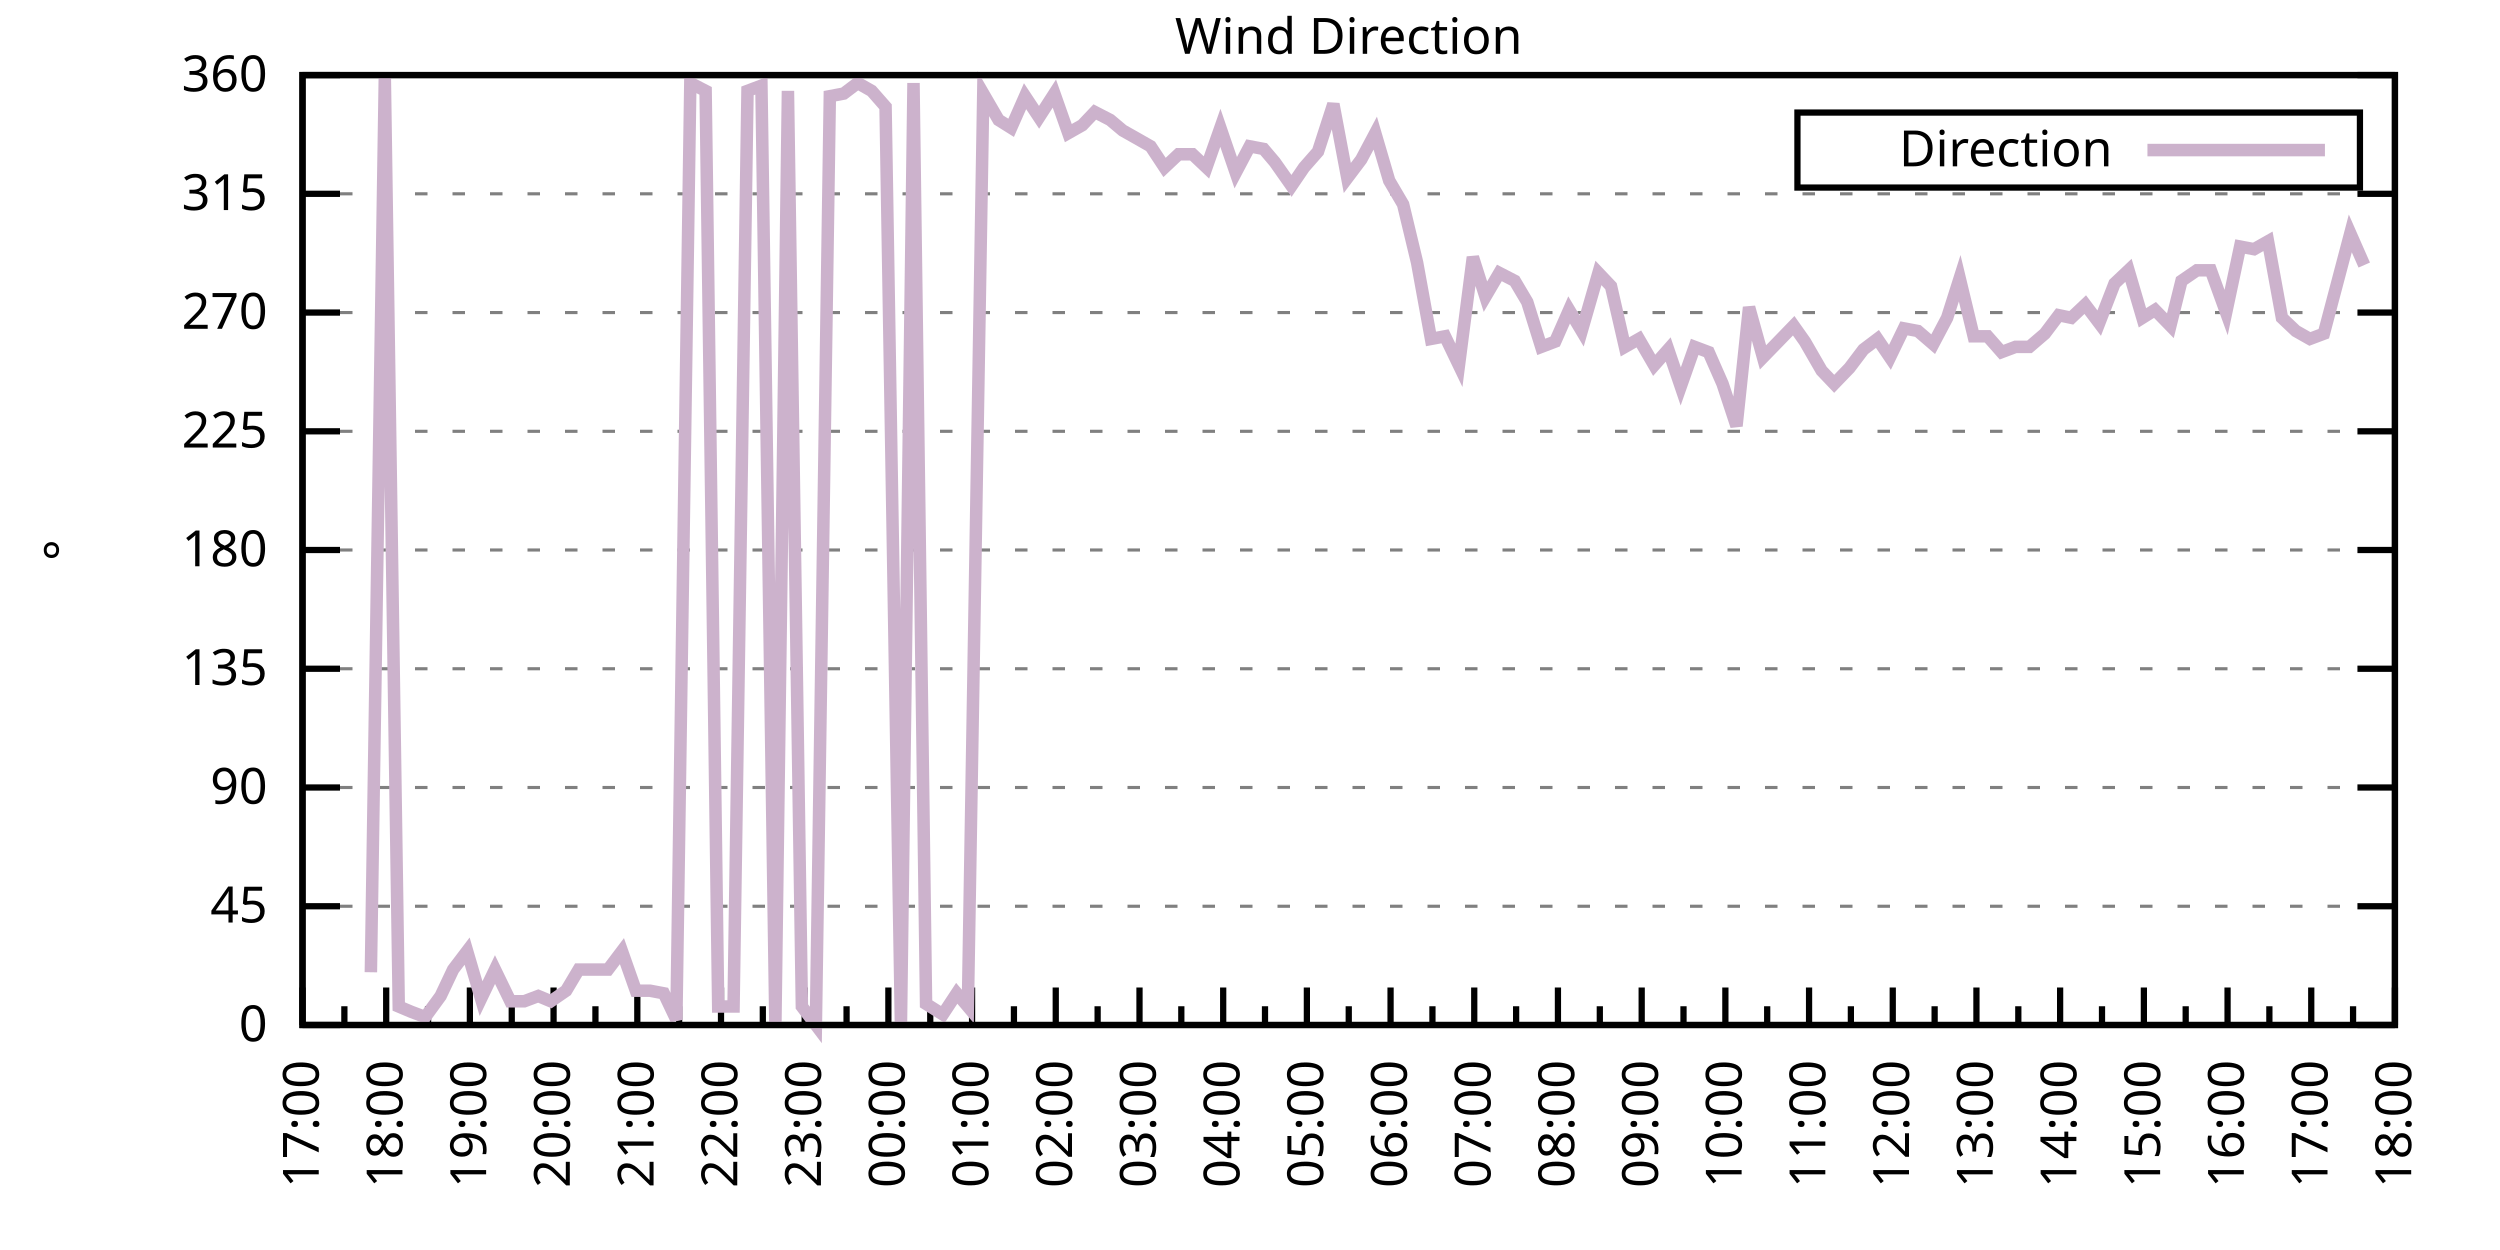
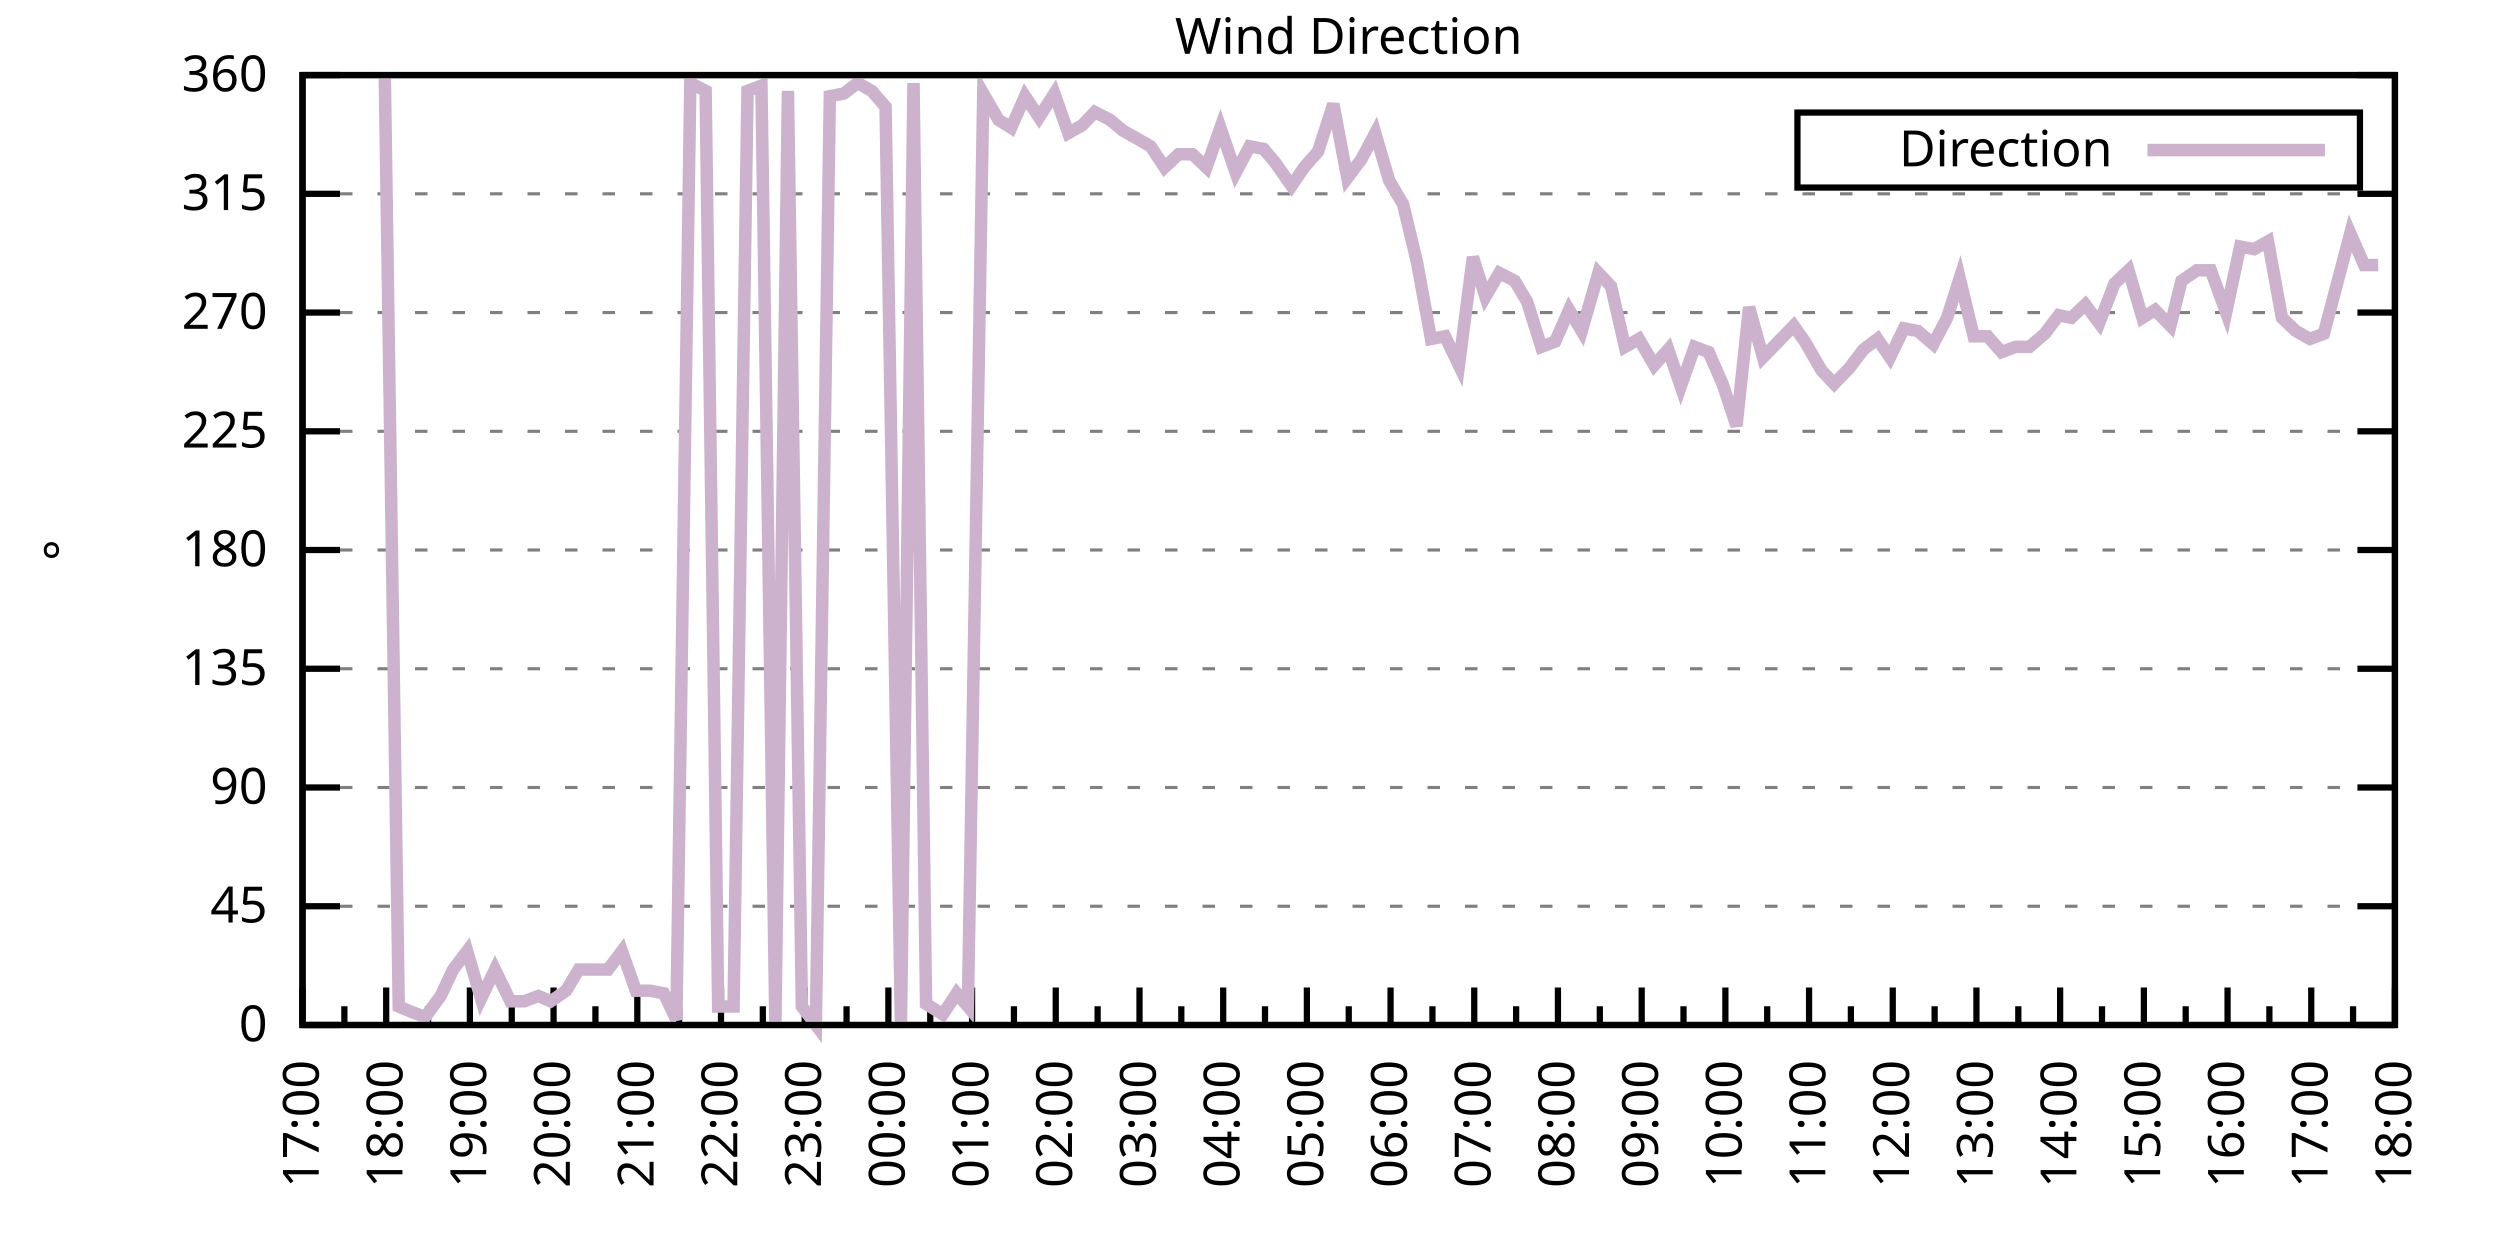
<svg xmlns="http://www.w3.org/2000/svg" xmlns:xlink="http://www.w3.org/1999/xlink" width="400" height="200" viewBox="0 0 400 200">
  <g id="gnuplot_canvas">
    <rect x="0" y="0" width="400" height="200" fill="none" />
    <defs>
      <circle id="gpDot" r="0.5" stroke-width="0.5" stroke="currentColor" />
      <path id="gpPt0" stroke-width="0.333" stroke="currentColor" d="M-1,0 h2 M0,-1 v2" />
      <path id="gpPt1" stroke-width="0.333" stroke="currentColor" d="M-1,-1 L1,1 M1,-1 L-1,1" />
      <path id="gpPt2" stroke-width="0.333" stroke="currentColor" d="M-1,0 L1,0 M0,-1 L0,1 M-1,-1 L1,1 M-1,1 L1,-1" />
      <rect id="gpPt3" stroke-width="0.333" stroke="currentColor" x="-1" y="-1" width="2" height="2" />
      <rect id="gpPt4" stroke-width="0.333" stroke="currentColor" fill="currentColor" x="-1" y="-1" width="2" height="2" />
      <circle id="gpPt5" stroke-width="0.333" stroke="currentColor" cx="0" cy="0" r="1" />
      <use xlink:href="#gpPt5" id="gpPt6" fill="currentColor" stroke="none" />
      <path id="gpPt7" stroke-width="0.333" stroke="currentColor" d="M0,-1.33 L-1.33,0.67 L1.33,0.67 z" />
      <use xlink:href="#gpPt7" id="gpPt8" fill="currentColor" stroke="none" />
      <use xlink:href="#gpPt7" id="gpPt9" stroke="currentColor" transform="rotate(180)" />
      <use xlink:href="#gpPt9" id="gpPt10" fill="currentColor" stroke="none" />
      <use xlink:href="#gpPt3" id="gpPt11" stroke="currentColor" transform="rotate(45)" />
      <use xlink:href="#gpPt11" id="gpPt12" fill="currentColor" stroke="none" />
      <path id="gpPt13" stroke-width="0.333" stroke="currentColor" d="M0,1.330 L1.265,0.411 L0.782,-1.067 L-0.782,-1.076 L-1.265,0.411 z" />
      <use xlink:href="#gpPt13" id="gpPt14" fill="currentColor" stroke="none" />
      <filter id="textbox" filterUnits="objectBoundingBox" x="0" y="0" height="1" width="1">
        <feFlood flood-color="white" flood-opacity="1" result="bgnd" />
        <feComposite in="SourceGraphic" in2="bgnd" operator="atop" />
      </filter>
      <filter id="greybox" filterUnits="objectBoundingBox" x="0" y="0" height="1" width="1">
        <feFlood flood-color="lightgrey" flood-opacity="1" result="grey" />
        <feComposite in="SourceGraphic" in2="grey" operator="atop" />
      </filter>
    </defs>
    <g fill="none" color="white" stroke="currentColor" stroke-width="1.00" stroke-linecap="butt" stroke-linejoin="miter">
</g>
    <g fill="none" color="black" stroke="currentColor" stroke-width="1.00" stroke-linecap="butt" stroke-linejoin="miter">
      <g stroke="none" shape-rendering="crispEdges">
        <polygon fill="rgb(255, 255, 255)" points="48.40,164.00 383.18,164.00 383.18,12.02 48.40,12.02 " />
      </g>
    </g>
    <g fill="none" color="black" stroke="currentColor" stroke-width="1.00" stroke-linecap="butt" stroke-linejoin="miter">
</g>
    <g fill="none" color="black" stroke="black" stroke-width="0.50" stroke-linecap="butt" stroke-linejoin="miter">
</g>
    <g fill="none" color="gray" stroke="currentColor" stroke-width="0.50" stroke-linecap="butt" stroke-linejoin="miter">
      <path stroke="gray" stroke-dasharray="2,4" class="gridline" d="M48.40,164.00 L383.19,164.00  " />
    </g>
    <g fill="none" color="gray" stroke="gray" stroke-width="1.00" stroke-linecap="butt" stroke-linejoin="miter">
</g>
    <g fill="none" color="black" stroke="currentColor" stroke-width="1.00" stroke-linecap="butt" stroke-linejoin="miter">
      <path stroke="black" d="M48.40,164.00 L54.40,164.00 M383.19,164.00 L377.19,164.00  " />
      <g transform="translate(42.80,166.60)" stroke="none" fill="black" font-family="Sans" font-size="8.00" text-anchor="end">
        <text>
          <tspan font-family="Sans"> 0</tspan>
        </text>
      </g>
    </g>
    <g fill="none" color="black" stroke="currentColor" stroke-width="1.00" stroke-linecap="butt" stroke-linejoin="miter">
</g>
    <g fill="none" color="black" stroke="black" stroke-width="0.50" stroke-linecap="butt" stroke-linejoin="miter">
</g>
    <g fill="none" color="gray" stroke="currentColor" stroke-width="0.50" stroke-linecap="butt" stroke-linejoin="miter">
      <path stroke="gray" stroke-dasharray="2,4" class="gridline" d="M48.40,145.00 L383.19,145.00  " />
    </g>
    <g fill="none" color="gray" stroke="gray" stroke-width="1.00" stroke-linecap="butt" stroke-linejoin="miter">
</g>
    <g fill="none" color="black" stroke="currentColor" stroke-width="1.00" stroke-linecap="butt" stroke-linejoin="miter">
      <path stroke="black" d="M48.40,145.00 L54.40,145.00 M383.19,145.00 L377.19,145.00  " />
      <g transform="translate(42.80,147.60)" stroke="none" fill="black" font-family="Sans" font-size="8.00" text-anchor="end">
        <text>
          <tspan font-family="Sans"> 45</tspan>
        </text>
      </g>
    </g>
    <g fill="none" color="black" stroke="currentColor" stroke-width="1.00" stroke-linecap="butt" stroke-linejoin="miter">
</g>
    <g fill="none" color="black" stroke="black" stroke-width="0.50" stroke-linecap="butt" stroke-linejoin="miter">
</g>
    <g fill="none" color="gray" stroke="currentColor" stroke-width="0.50" stroke-linecap="butt" stroke-linejoin="miter">
      <path stroke="gray" stroke-dasharray="2,4" class="gridline" d="M48.40,126.00 L383.19,126.00  " />
    </g>
    <g fill="none" color="gray" stroke="gray" stroke-width="1.00" stroke-linecap="butt" stroke-linejoin="miter">
</g>
    <g fill="none" color="black" stroke="currentColor" stroke-width="1.00" stroke-linecap="butt" stroke-linejoin="miter">
      <path stroke="black" d="M48.40,126.00 L54.40,126.00 M383.19,126.00 L377.19,126.00  " />
      <g transform="translate(42.80,128.60)" stroke="none" fill="black" font-family="Sans" font-size="8.00" text-anchor="end">
        <text>
          <tspan font-family="Sans"> 90</tspan>
        </text>
      </g>
    </g>
    <g fill="none" color="black" stroke="currentColor" stroke-width="1.00" stroke-linecap="butt" stroke-linejoin="miter">
</g>
    <g fill="none" color="black" stroke="black" stroke-width="0.50" stroke-linecap="butt" stroke-linejoin="miter">
</g>
    <g fill="none" color="gray" stroke="currentColor" stroke-width="0.50" stroke-linecap="butt" stroke-linejoin="miter">
      <path stroke="gray" stroke-dasharray="2,4" class="gridline" d="M48.40,107.00 L383.19,107.00  " />
    </g>
    <g fill="none" color="gray" stroke="gray" stroke-width="1.00" stroke-linecap="butt" stroke-linejoin="miter">
</g>
    <g fill="none" color="black" stroke="currentColor" stroke-width="1.00" stroke-linecap="butt" stroke-linejoin="miter">
      <path stroke="black" d="M48.40,107.00 L54.40,107.00 M383.19,107.00 L377.19,107.00  " />
      <g transform="translate(42.80,109.60)" stroke="none" fill="black" font-family="Sans" font-size="8.00" text-anchor="end">
        <text>
          <tspan font-family="Sans"> 135</tspan>
        </text>
      </g>
    </g>
    <g fill="none" color="black" stroke="currentColor" stroke-width="1.00" stroke-linecap="butt" stroke-linejoin="miter">
</g>
    <g fill="none" color="black" stroke="black" stroke-width="0.50" stroke-linecap="butt" stroke-linejoin="miter">
</g>
    <g fill="none" color="gray" stroke="currentColor" stroke-width="0.50" stroke-linecap="butt" stroke-linejoin="miter">
      <path stroke="gray" stroke-dasharray="2,4" class="gridline" d="M48.40,88.00 L383.19,88.00  " />
    </g>
    <g fill="none" color="gray" stroke="gray" stroke-width="1.00" stroke-linecap="butt" stroke-linejoin="miter">
</g>
    <g fill="none" color="black" stroke="currentColor" stroke-width="1.00" stroke-linecap="butt" stroke-linejoin="miter">
      <path stroke="black" d="M48.40,88.00 L54.40,88.00 M383.19,88.00 L377.19,88.00  " />
      <g transform="translate(42.80,90.60)" stroke="none" fill="black" font-family="Sans" font-size="8.00" text-anchor="end">
        <text>
          <tspan font-family="Sans"> 180</tspan>
        </text>
      </g>
    </g>
    <g fill="none" color="black" stroke="currentColor" stroke-width="1.00" stroke-linecap="butt" stroke-linejoin="miter">
</g>
    <g fill="none" color="black" stroke="black" stroke-width="0.50" stroke-linecap="butt" stroke-linejoin="miter">
</g>
    <g fill="none" color="gray" stroke="currentColor" stroke-width="0.50" stroke-linecap="butt" stroke-linejoin="miter">
      <path stroke="gray" stroke-dasharray="2,4" class="gridline" d="M48.40,69.01 L383.19,69.01  " />
    </g>
    <g fill="none" color="gray" stroke="gray" stroke-width="1.00" stroke-linecap="butt" stroke-linejoin="miter">
</g>
    <g fill="none" color="black" stroke="currentColor" stroke-width="1.00" stroke-linecap="butt" stroke-linejoin="miter">
      <path stroke="black" d="M48.40,69.01 L54.40,69.01 M383.19,69.01 L377.19,69.01  " />
      <g transform="translate(42.80,71.61)" stroke="none" fill="black" font-family="Sans" font-size="8.00" text-anchor="end">
        <text>
          <tspan font-family="Sans"> 225</tspan>
        </text>
      </g>
    </g>
    <g fill="none" color="black" stroke="currentColor" stroke-width="1.00" stroke-linecap="butt" stroke-linejoin="miter">
</g>
    <g fill="none" color="black" stroke="black" stroke-width="0.50" stroke-linecap="butt" stroke-linejoin="miter">
</g>
    <g fill="none" color="gray" stroke="currentColor" stroke-width="0.50" stroke-linecap="butt" stroke-linejoin="miter">
      <path stroke="gray" stroke-dasharray="2,4" class="gridline" d="M48.40,50.01 L383.19,50.01  " />
    </g>
    <g fill="none" color="gray" stroke="gray" stroke-width="1.00" stroke-linecap="butt" stroke-linejoin="miter">
</g>
    <g fill="none" color="black" stroke="currentColor" stroke-width="1.00" stroke-linecap="butt" stroke-linejoin="miter">
      <path stroke="black" d="M48.40,50.01 L54.40,50.01 M383.19,50.01 L377.19,50.01  " />
      <g transform="translate(42.80,52.61)" stroke="none" fill="black" font-family="Sans" font-size="8.00" text-anchor="end">
        <text>
          <tspan font-family="Sans"> 270</tspan>
        </text>
      </g>
    </g>
    <g fill="none" color="black" stroke="currentColor" stroke-width="1.00" stroke-linecap="butt" stroke-linejoin="miter">
</g>
    <g fill="none" color="black" stroke="black" stroke-width="0.50" stroke-linecap="butt" stroke-linejoin="miter">
</g>
    <g fill="none" color="gray" stroke="currentColor" stroke-width="0.50" stroke-linecap="butt" stroke-linejoin="miter">
      <path stroke="gray" stroke-dasharray="2,4" class="gridline" d="M48.40,31.01 L383.19,31.01  " />
    </g>
    <g fill="none" color="gray" stroke="gray" stroke-width="1.00" stroke-linecap="butt" stroke-linejoin="miter">
</g>
    <g fill="none" color="black" stroke="currentColor" stroke-width="1.00" stroke-linecap="butt" stroke-linejoin="miter">
      <path stroke="black" d="M48.40,31.01 L54.40,31.01 M383.19,31.01 L377.19,31.01  " />
      <g transform="translate(42.80,33.61)" stroke="none" fill="black" font-family="Sans" font-size="8.00" text-anchor="end">
        <text>
          <tspan font-family="Sans"> 315</tspan>
        </text>
      </g>
    </g>
    <g fill="none" color="black" stroke="currentColor" stroke-width="1.00" stroke-linecap="butt" stroke-linejoin="miter">
</g>
    <g fill="none" color="black" stroke="black" stroke-width="0.50" stroke-linecap="butt" stroke-linejoin="miter">
</g>
    <g fill="none" color="gray" stroke="currentColor" stroke-width="0.50" stroke-linecap="butt" stroke-linejoin="miter">
      <path stroke="gray" stroke-dasharray="2,4" class="gridline" d="M48.40,12.01 L383.19,12.01  " />
    </g>
    <g fill="none" color="gray" stroke="gray" stroke-width="1.00" stroke-linecap="butt" stroke-linejoin="miter">
</g>
    <g fill="none" color="black" stroke="currentColor" stroke-width="1.00" stroke-linecap="butt" stroke-linejoin="miter">
      <path stroke="black" d="M48.40,12.01 L54.40,12.01 M383.19,12.01 L377.19,12.01  " />
      <g transform="translate(42.80,14.61)" stroke="none" fill="black" font-family="Sans" font-size="8.00" text-anchor="end">
        <text>
          <tspan font-family="Sans"> 360</tspan>
        </text>
      </g>
    </g>
    <g fill="none" color="black" stroke="currentColor" stroke-width="1.00" stroke-linecap="butt" stroke-linejoin="miter">
      <path stroke="black" d="M48.40,164.00 L48.40,158.00  " />
      <g transform="translate(51.00,169.60) rotate(270)" stroke="none" fill="black" font-family="Sans" font-size="8.00" text-anchor="end">
        <text>
          <tspan font-family="Sans">17:00</tspan>
        </text>
      </g>
    </g>
    <g fill="none" color="black" stroke="currentColor" stroke-width="1.00" stroke-linecap="butt" stroke-linejoin="miter">
      <path stroke="black" d="M55.10,164.00 L55.10,161.00 M61.79,164.00 L61.79,158.00  " />
      <g transform="translate(64.39,169.60) rotate(270)" stroke="none" fill="black" font-family="Sans" font-size="8.00" text-anchor="end">
        <text>
          <tspan font-family="Sans">18:00</tspan>
        </text>
      </g>
    </g>
    <g fill="none" color="black" stroke="currentColor" stroke-width="1.00" stroke-linecap="butt" stroke-linejoin="miter">
      <path stroke="black" d="M68.49,164.00 L68.49,161.00 M75.18,164.00 L75.18,158.00  " />
      <g transform="translate(77.78,169.60) rotate(270)" stroke="none" fill="black" font-family="Sans" font-size="8.00" text-anchor="end">
        <text>
          <tspan font-family="Sans">19:00</tspan>
        </text>
      </g>
    </g>
    <g fill="none" color="black" stroke="currentColor" stroke-width="1.00" stroke-linecap="butt" stroke-linejoin="miter">
      <path stroke="black" d="M81.88,164.00 L81.88,161.00 M88.57,164.00 L88.57,158.00  " />
      <g transform="translate(91.17,169.60) rotate(270)" stroke="none" fill="black" font-family="Sans" font-size="8.00" text-anchor="end">
        <text>
          <tspan font-family="Sans">20:00</tspan>
        </text>
      </g>
    </g>
    <g fill="none" color="black" stroke="currentColor" stroke-width="1.00" stroke-linecap="butt" stroke-linejoin="miter">
      <path stroke="black" d="M95.27,164.00 L95.27,161.00 M101.97,164.00 L101.97,158.00  " />
      <g transform="translate(104.57,169.60) rotate(270)" stroke="none" fill="black" font-family="Sans" font-size="8.00" text-anchor="end">
        <text>
          <tspan font-family="Sans">21:00</tspan>
        </text>
      </g>
    </g>
    <g fill="none" color="black" stroke="currentColor" stroke-width="1.00" stroke-linecap="butt" stroke-linejoin="miter">
      <path stroke="black" d="M108.66,164.00 L108.66,161.00 M115.36,164.00 L115.36,158.00  " />
      <g transform="translate(117.96,169.60) rotate(270)" stroke="none" fill="black" font-family="Sans" font-size="8.00" text-anchor="end">
        <text>
          <tspan font-family="Sans">22:00</tspan>
        </text>
      </g>
    </g>
    <g fill="none" color="black" stroke="currentColor" stroke-width="1.00" stroke-linecap="butt" stroke-linejoin="miter">
      <path stroke="black" d="M122.05,164.00 L122.05,161.00 M128.75,164.00 L128.75,158.00  " />
      <g transform="translate(131.35,169.60) rotate(270)" stroke="none" fill="black" font-family="Sans" font-size="8.00" text-anchor="end">
        <text>
          <tspan font-family="Sans">23:00</tspan>
        </text>
      </g>
    </g>
    <g fill="none" color="black" stroke="currentColor" stroke-width="1.00" stroke-linecap="butt" stroke-linejoin="miter">
      <path stroke="black" d="M135.45,164.00 L135.45,161.00 M142.14,164.00 L142.14,158.00  " />
      <g transform="translate(144.74,169.60) rotate(270)" stroke="none" fill="black" font-family="Sans" font-size="8.00" text-anchor="end">
        <text>
          <tspan font-family="Sans">00:00</tspan>
        </text>
      </g>
    </g>
    <g fill="none" color="black" stroke="currentColor" stroke-width="1.00" stroke-linecap="butt" stroke-linejoin="miter">
      <path stroke="black" d="M148.84,164.00 L148.84,161.00 M155.53,164.00 L155.53,158.00  " />
      <g transform="translate(158.13,169.60) rotate(270)" stroke="none" fill="black" font-family="Sans" font-size="8.00" text-anchor="end">
        <text>
          <tspan font-family="Sans">01:00</tspan>
        </text>
      </g>
    </g>
    <g fill="none" color="black" stroke="currentColor" stroke-width="1.00" stroke-linecap="butt" stroke-linejoin="miter">
      <path stroke="black" d="M162.23,164.00 L162.23,161.00 M168.92,164.00 L168.92,158.00  " />
      <g transform="translate(171.52,169.60) rotate(270)" stroke="none" fill="black" font-family="Sans" font-size="8.00" text-anchor="end">
        <text>
          <tspan font-family="Sans">02:00</tspan>
        </text>
      </g>
    </g>
    <g fill="none" color="black" stroke="currentColor" stroke-width="1.00" stroke-linecap="butt" stroke-linejoin="miter">
      <path stroke="black" d="M175.62,164.00 L175.62,161.00 M182.32,164.00 L182.32,158.00  " />
      <g transform="translate(184.92,169.60) rotate(270)" stroke="none" fill="black" font-family="Sans" font-size="8.00" text-anchor="end">
        <text>
          <tspan font-family="Sans">03:00</tspan>
        </text>
      </g>
    </g>
    <g fill="none" color="black" stroke="currentColor" stroke-width="1.00" stroke-linecap="butt" stroke-linejoin="miter">
      <path stroke="black" d="M189.01,164.00 L189.01,161.00 M195.71,164.00 L195.71,158.00  " />
      <g transform="translate(198.31,169.60) rotate(270)" stroke="none" fill="black" font-family="Sans" font-size="8.00" text-anchor="end">
        <text>
          <tspan font-family="Sans">04:00</tspan>
        </text>
      </g>
    </g>
    <g fill="none" color="black" stroke="currentColor" stroke-width="1.00" stroke-linecap="butt" stroke-linejoin="miter">
      <path stroke="black" d="M202.40,164.00 L202.40,161.00 M209.10,164.00 L209.10,158.00  " />
      <g transform="translate(211.70,169.60) rotate(270)" stroke="none" fill="black" font-family="Sans" font-size="8.00" text-anchor="end">
        <text>
          <tspan font-family="Sans">05:00</tspan>
        </text>
      </g>
    </g>
    <g fill="none" color="black" stroke="currentColor" stroke-width="1.00" stroke-linecap="butt" stroke-linejoin="miter">
      <path stroke="black" d="M215.80,164.00 L215.80,161.00 M222.49,164.00 L222.49,158.00  " />
      <g transform="translate(225.09,169.60) rotate(270)" stroke="none" fill="black" font-family="Sans" font-size="8.00" text-anchor="end">
        <text>
          <tspan font-family="Sans">06:00</tspan>
        </text>
      </g>
    </g>
    <g fill="none" color="black" stroke="currentColor" stroke-width="1.00" stroke-linecap="butt" stroke-linejoin="miter">
      <path stroke="black" d="M229.19,164.00 L229.19,161.00 M235.88,164.00 L235.88,158.00  " />
      <g transform="translate(238.48,169.60) rotate(270)" stroke="none" fill="black" font-family="Sans" font-size="8.00" text-anchor="end">
        <text>
          <tspan font-family="Sans">07:00</tspan>
        </text>
      </g>
    </g>
    <g fill="none" color="black" stroke="currentColor" stroke-width="1.00" stroke-linecap="butt" stroke-linejoin="miter">
      <path stroke="black" d="M242.58,164.00 L242.58,161.00 M249.27,164.00 L249.27,158.00  " />
      <g transform="translate(251.87,169.60) rotate(270)" stroke="none" fill="black" font-family="Sans" font-size="8.00" text-anchor="end">
        <text>
          <tspan font-family="Sans">08:00</tspan>
        </text>
      </g>
    </g>
    <g fill="none" color="black" stroke="currentColor" stroke-width="1.00" stroke-linecap="butt" stroke-linejoin="miter">
      <path stroke="black" d="M255.97,164.00 L255.97,161.00 M262.67,164.00 L262.67,158.00  " />
      <g transform="translate(265.27,169.60) rotate(270)" stroke="none" fill="black" font-family="Sans" font-size="8.00" text-anchor="end">
        <text>
          <tspan font-family="Sans">09:00</tspan>
        </text>
      </g>
    </g>
    <g fill="none" color="black" stroke="currentColor" stroke-width="1.00" stroke-linecap="butt" stroke-linejoin="miter">
      <path stroke="black" d="M269.36,164.00 L269.36,161.00 M276.06,164.00 L276.06,158.00  " />
      <g transform="translate(278.66,169.60) rotate(270)" stroke="none" fill="black" font-family="Sans" font-size="8.00" text-anchor="end">
        <text>
          <tspan font-family="Sans">10:00</tspan>
        </text>
      </g>
    </g>
    <g fill="none" color="black" stroke="currentColor" stroke-width="1.00" stroke-linecap="butt" stroke-linejoin="miter">
      <path stroke="black" d="M282.75,164.00 L282.75,161.00 M289.45,164.00 L289.45,158.00  " />
      <g transform="translate(292.05,169.60) rotate(270)" stroke="none" fill="black" font-family="Sans" font-size="8.00" text-anchor="end">
        <text>
          <tspan font-family="Sans">11:00</tspan>
        </text>
      </g>
    </g>
    <g fill="none" color="black" stroke="currentColor" stroke-width="1.00" stroke-linecap="butt" stroke-linejoin="miter">
      <path stroke="black" d="M296.14,164.00 L296.14,161.00 M302.84,164.00 L302.84,158.00  " />
      <g transform="translate(305.44,169.60) rotate(270)" stroke="none" fill="black" font-family="Sans" font-size="8.00" text-anchor="end">
        <text>
          <tspan font-family="Sans">12:00</tspan>
        </text>
      </g>
    </g>
    <g fill="none" color="black" stroke="currentColor" stroke-width="1.00" stroke-linecap="butt" stroke-linejoin="miter">
      <path stroke="black" d="M309.54,164.00 L309.54,161.00 M316.23,164.00 L316.23,158.00  " />
      <g transform="translate(318.83,169.60) rotate(270)" stroke="none" fill="black" font-family="Sans" font-size="8.00" text-anchor="end">
        <text>
          <tspan font-family="Sans">13:00</tspan>
        </text>
      </g>
    </g>
    <g fill="none" color="black" stroke="currentColor" stroke-width="1.00" stroke-linecap="butt" stroke-linejoin="miter">
      <path stroke="black" d="M322.93,164.00 L322.93,161.00 M329.62,164.00 L329.62,158.00  " />
      <g transform="translate(332.22,169.60) rotate(270)" stroke="none" fill="black" font-family="Sans" font-size="8.00" text-anchor="end">
        <text>
          <tspan font-family="Sans">14:00</tspan>
        </text>
      </g>
    </g>
    <g fill="none" color="black" stroke="currentColor" stroke-width="1.00" stroke-linecap="butt" stroke-linejoin="miter">
      <path stroke="black" d="M336.32,164.00 L336.32,161.00 M343.02,164.00 L343.02,158.00  " />
      <g transform="translate(345.62,169.60) rotate(270)" stroke="none" fill="black" font-family="Sans" font-size="8.00" text-anchor="end">
        <text>
          <tspan font-family="Sans">15:00</tspan>
        </text>
      </g>
    </g>
    <g fill="none" color="black" stroke="currentColor" stroke-width="1.00" stroke-linecap="butt" stroke-linejoin="miter">
      <path stroke="black" d="M349.71,164.00 L349.71,161.00 M356.41,164.00 L356.41,158.00  " />
      <g transform="translate(359.01,169.60) rotate(270)" stroke="none" fill="black" font-family="Sans" font-size="8.00" text-anchor="end">
        <text>
          <tspan font-family="Sans">16:00</tspan>
        </text>
      </g>
    </g>
    <g fill="none" color="black" stroke="currentColor" stroke-width="1.00" stroke-linecap="butt" stroke-linejoin="miter">
      <path stroke="black" d="M363.10,164.00 L363.10,161.00 M369.80,164.00 L369.80,158.00  " />
      <g transform="translate(372.40,169.60) rotate(270)" stroke="none" fill="black" font-family="Sans" font-size="8.00" text-anchor="end">
        <text>
          <tspan font-family="Sans">17:00</tspan>
        </text>
      </g>
    </g>
    <g fill="none" color="black" stroke="currentColor" stroke-width="1.00" stroke-linecap="butt" stroke-linejoin="miter">
      <path stroke="black" d="M376.49,164.00 L376.49,161.00 M383.19,164.00 L383.19,158.00  " />
      <g transform="translate(385.79,169.60) rotate(270)" stroke="none" fill="black" font-family="Sans" font-size="8.00" text-anchor="end">
        <text>
          <tspan font-family="Sans">18:00</tspan>
        </text>
      </g>
    </g>
    <g fill="none" color="black" stroke="currentColor" stroke-width="1.00" stroke-linecap="butt" stroke-linejoin="miter">
</g>
    <g fill="none" color="black" stroke="currentColor" stroke-width="1.00" stroke-linecap="butt" stroke-linejoin="miter">
      <path stroke="black" d="M48.40,12.01 L48.40,164.00 L383.19,164.00 L383.19,12.01 L48.40,12.01 Z  " />
    </g>
    <g fill="none" color="black" stroke="currentColor" stroke-width="1.00" stroke-linecap="butt" stroke-linejoin="miter">
      <g transform="translate(12.80,88.01) rotate(270)" stroke="none" fill="black" font-family="Sans" font-size="8.00" text-anchor="middle">
        <text>
          <tspan font-family="Sans">°</tspan>
        </text>
      </g>
    </g>
    <g fill="none" color="black" stroke="currentColor" stroke-width="1.00" stroke-linecap="butt" stroke-linejoin="miter">
</g>
    <g fill="none" color="black" stroke="currentColor" stroke-width="1.00" stroke-linecap="butt" stroke-linejoin="miter">
      <path stroke="black" d="M287.59,30.01 L287.59,18.01 L377.59,18.01 L377.59,30.01 L287.59,30.01 Z  " />
    </g>
    <g id="Wind_direction_plot_1">
      <g fill="none" color="white" stroke="black" stroke-width="2.00" stroke-linecap="butt" stroke-linejoin="miter">
</g>
      <g fill="none" color="black" stroke="currentColor" stroke-width="2.00" stroke-linecap="butt" stroke-linejoin="miter">
        <g transform="translate(337.99,26.61)" stroke="none" fill="black" font-family="Sans" font-size="8.00" text-anchor="end">
          <text>
            <tspan font-family="Sans">Direction</tspan>
          </text>
        </g>
      </g>
      <g fill="none" color="black" stroke="currentColor" stroke-width="2.00" stroke-linecap="butt" stroke-linejoin="miter">
-         <path stroke="rgb(204, 178, 204)" d="M343.59,24.01 L371.99,24.01 M59.34,155.56 L61.57,12.43 L63.80,161.04 L65.81,161.89 L68.04,162.73 L70.50,159.36   L72.50,155.13 L74.74,152.18 L76.97,159.78 L79.20,155.13 L81.66,160.20 L83.89,160.20 L86.12,159.36 L88.13,160.20   L90.58,158.51 L92.59,155.13 L95.05,155.13 L97.28,155.13 L99.51,152.18 L101.74,158.51 L103.98,158.51 L106.21,158.93   L108.22,163.16 L110.45,13.28 L112.90,14.54 L114.91,161.04 L117.37,161.04 L119.60,14.54 L121.83,13.70 L124.06,164.00   L126.07,14.54 L128.30,161.04 L130.54,164.00 L132.77,15.39 L135.00,14.97 L137.23,13.28 L139.46,14.54 L141.69,17.08   L144.15,164.00 L146.16,13.28 L148.17,160.62 L150.85,162.31 L153.08,158.93 L154.86,161.04 L157.32,14.97 L159.77,19.19   L161.78,20.45 L164.01,15.39 L166.25,18.77 L168.70,14.97 L170.93,21.30 L173.17,20.03 L175.17,17.92 L177.63,19.19   L179.64,20.88 L181.87,22.14 L184.10,23.41 L186.33,26.79 L188.57,24.68 L190.80,24.68 L193.03,26.79 L195.26,20.45   L197.72,27.63 L199.95,23.41 L202.18,23.83 L203.97,25.94 L206.64,29.74 L208.65,26.79 L210.88,24.25 L213.34,16.65   L215.57,28.48 L217.80,25.52 L220.04,21.30 L222.27,28.90 L224.50,32.70 L226.73,41.99 L228.96,54.23 L231.20,53.81   L233.43,58.45 L235.66,41.14 L237.67,47.47 L239.90,43.67 L242.36,44.94 L244.36,48.32 L246.60,55.50 L248.83,54.65   L251.06,49.59 L253.07,52.96 L255.75,43.67 L257.76,45.79 L259.99,55.50 L262.22,54.23 L264.67,58.45 L266.91,55.92   L268.92,61.83 L271.15,55.50 L273.38,56.34 L275.61,61.41 L277.84,68.16 L279.85,49.16 L282.08,57.18 L284.54,54.65   L286.99,52.12 L288.78,54.65 L291.46,59.30 L293.47,61.41 L295.92,58.87 L298.15,55.92 L300.39,54.23 L302.39,57.18   L304.63,52.54 L306.86,52.96 L309.31,55.07 L311.54,50.85 L313.55,44.52 L315.79,53.81 L318.02,53.81 L320.25,56.34   L322.48,55.50 L324.71,55.50 L327.17,53.39 L329.40,50.43 L331.41,50.85 L333.64,48.74 L335.87,51.70 L338.33,45.36   L340.56,43.25 L342.79,50.85 L344.80,49.59 L347.26,52.12 L349.04,44.94 L351.50,43.25 L353.73,43.25 L356.18,50.01   L358.42,39.45 L360.65,39.87 L362.88,38.61 L365.11,50.85 L367.34,52.96 L369.58,54.23 L371.81,53.39 L373.82,45.79   L376.05,37.34 L378.28,42.41  " />
+         <path stroke="rgb(204, 178, 204)" d="M343.59,24.01 L371.99,24.01 M61.57,12.43 L63.80,161.04 L65.81,161.89 L68.04,162.73 L70.50,159.36 L72.50,155.13   L74.74,152.18 L76.97,159.78 L79.20,155.13 L81.66,160.20 L83.89,160.20 L86.12,159.36 L88.13,160.20 L90.58,158.51   L92.59,155.13 L95.05,155.13 L97.28,155.13 L99.51,152.18 L101.74,158.51 L103.98,158.51 L106.21,158.93 L108.22,163.16   L110.45,13.28 L112.90,14.54 L114.91,161.04 L117.37,161.04 L119.60,14.54 L121.83,13.70 L124.06,164.00 L126.07,14.54   L128.30,161.04 L130.54,164.00 L132.77,15.39 L135.00,14.97 L137.23,13.28 L139.46,14.54 L141.69,17.08 L144.15,164.00   L146.16,13.28 L148.17,160.62 L150.85,162.31 L153.08,158.93 L154.86,161.04 L157.32,14.97 L159.77,19.19 L161.78,20.45   L164.01,15.39 L166.25,18.77 L168.70,14.97 L170.93,21.30 L173.17,20.03 L175.17,17.92 L177.63,19.19 L179.64,20.88   L181.87,22.14 L184.10,23.41 L186.33,26.79 L188.57,24.68 L190.80,24.68 L193.03,26.79 L195.26,20.45 L197.72,27.63   L199.95,23.41 L202.18,23.83 L203.97,25.94 L206.64,29.74 L208.65,26.79 L210.88,24.25 L213.34,16.65 L215.57,28.48   L217.80,25.52 L220.04,21.30 L222.27,28.90 L224.50,32.70 L226.73,41.99 L228.96,54.23 L231.20,53.81 L233.43,58.45   L235.66,41.14 L237.67,47.47 L239.90,43.67 L242.36,44.94 L244.36,48.32 L246.60,55.50 L248.83,54.65 L251.06,49.59   L253.07,52.96 L255.75,43.67 L257.76,45.79 L259.99,55.50 L262.22,54.23 L264.67,58.45 L266.91,55.92 L268.92,61.83   L271.15,55.50 L273.38,56.34 L275.61,61.41 L277.84,68.16 L279.85,49.16 L282.08,57.18 L284.54,54.65 L286.99,52.12   L288.78,54.65 L291.46,59.30 L293.47,61.41 L295.92,58.87 L298.15,55.92 L300.39,54.23 L302.39,57.18 L304.63,52.54   L306.86,52.96 L309.31,55.07 L311.54,50.85 L313.55,44.52 L315.79,53.81 L318.02,53.81 L320.25,56.34 L322.48,55.50   L324.71,55.50 L327.17,53.39 L329.40,50.43 L331.41,50.85 L333.64,48.74 L335.87,51.70 L338.33,45.36 L340.56,43.25   L342.79,50.85 L344.80,49.59 L347.26,52.12 L349.04,44.94 L351.50,43.25 L353.73,43.25 L356.18,50.01 L358.42,39.45   L360.65,39.87 L362.88,38.61 L365.11,50.85 L367.34,52.96 L369.58,54.23 L371.81,53.39 L373.82,45.79 L376.05,37.34   L378.28,42.41 L380.51,42.41  " />
      </g>
    </g>
    <g fill="none" color="black" stroke="currentColor" stroke-width="2.00" stroke-linecap="butt" stroke-linejoin="miter">
</g>
    <g fill="none" color="black" stroke="black" stroke-width="1.00" stroke-linecap="butt" stroke-linejoin="miter">
</g>
    <g fill="none" color="black" stroke="currentColor" stroke-width="1.00" stroke-linecap="butt" stroke-linejoin="miter">
      <path stroke="black" d="M48.40,12.01 L48.40,164.00 L383.19,164.00 L383.19,12.01 L48.40,12.01 Z  " />
    </g>
    <g fill="none" color="black" stroke="currentColor" stroke-width="1.00" stroke-linecap="butt" stroke-linejoin="miter">
      <g transform="translate(215.79,8.61)" stroke="none" fill="black" font-family="Sans" font-size="8.00" text-anchor="middle">
        <text>
          <tspan font-family="Sans">Wind Direction</tspan>
        </text>
      </g>
    </g>
    <g fill="none" color="black" stroke="currentColor" stroke-width="1.00" stroke-linecap="butt" stroke-linejoin="miter">
</g>
  </g>
</svg>
